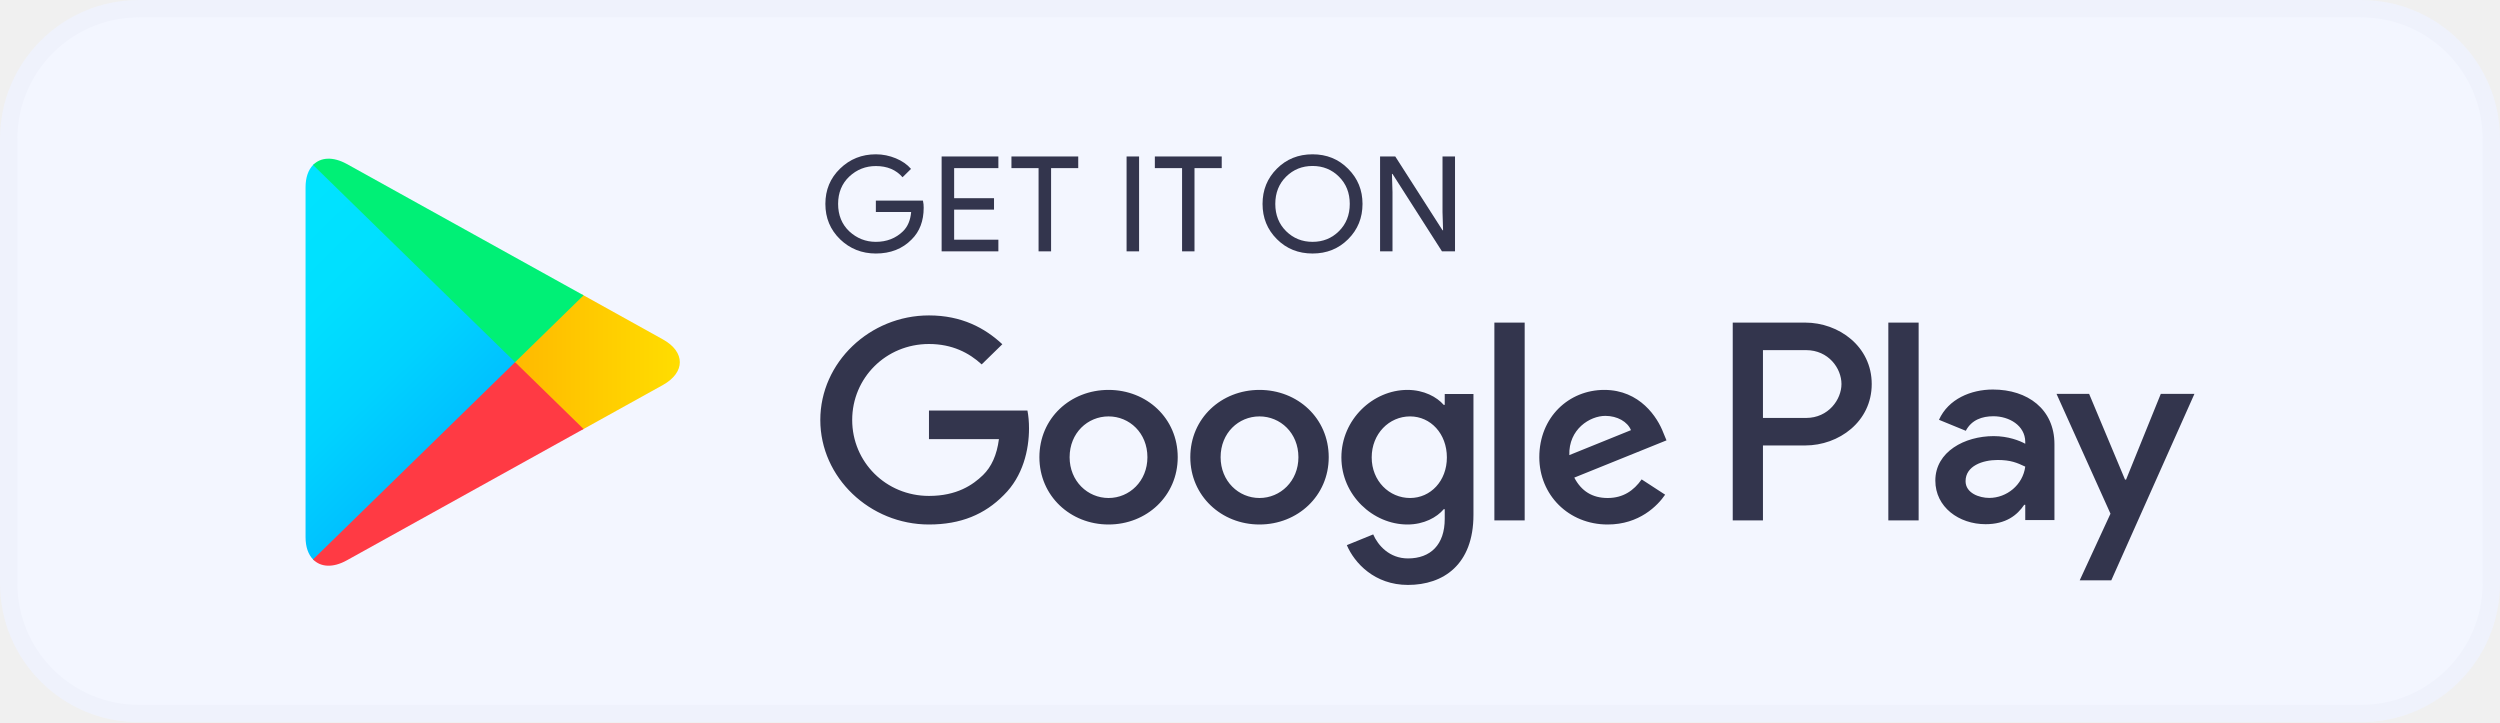
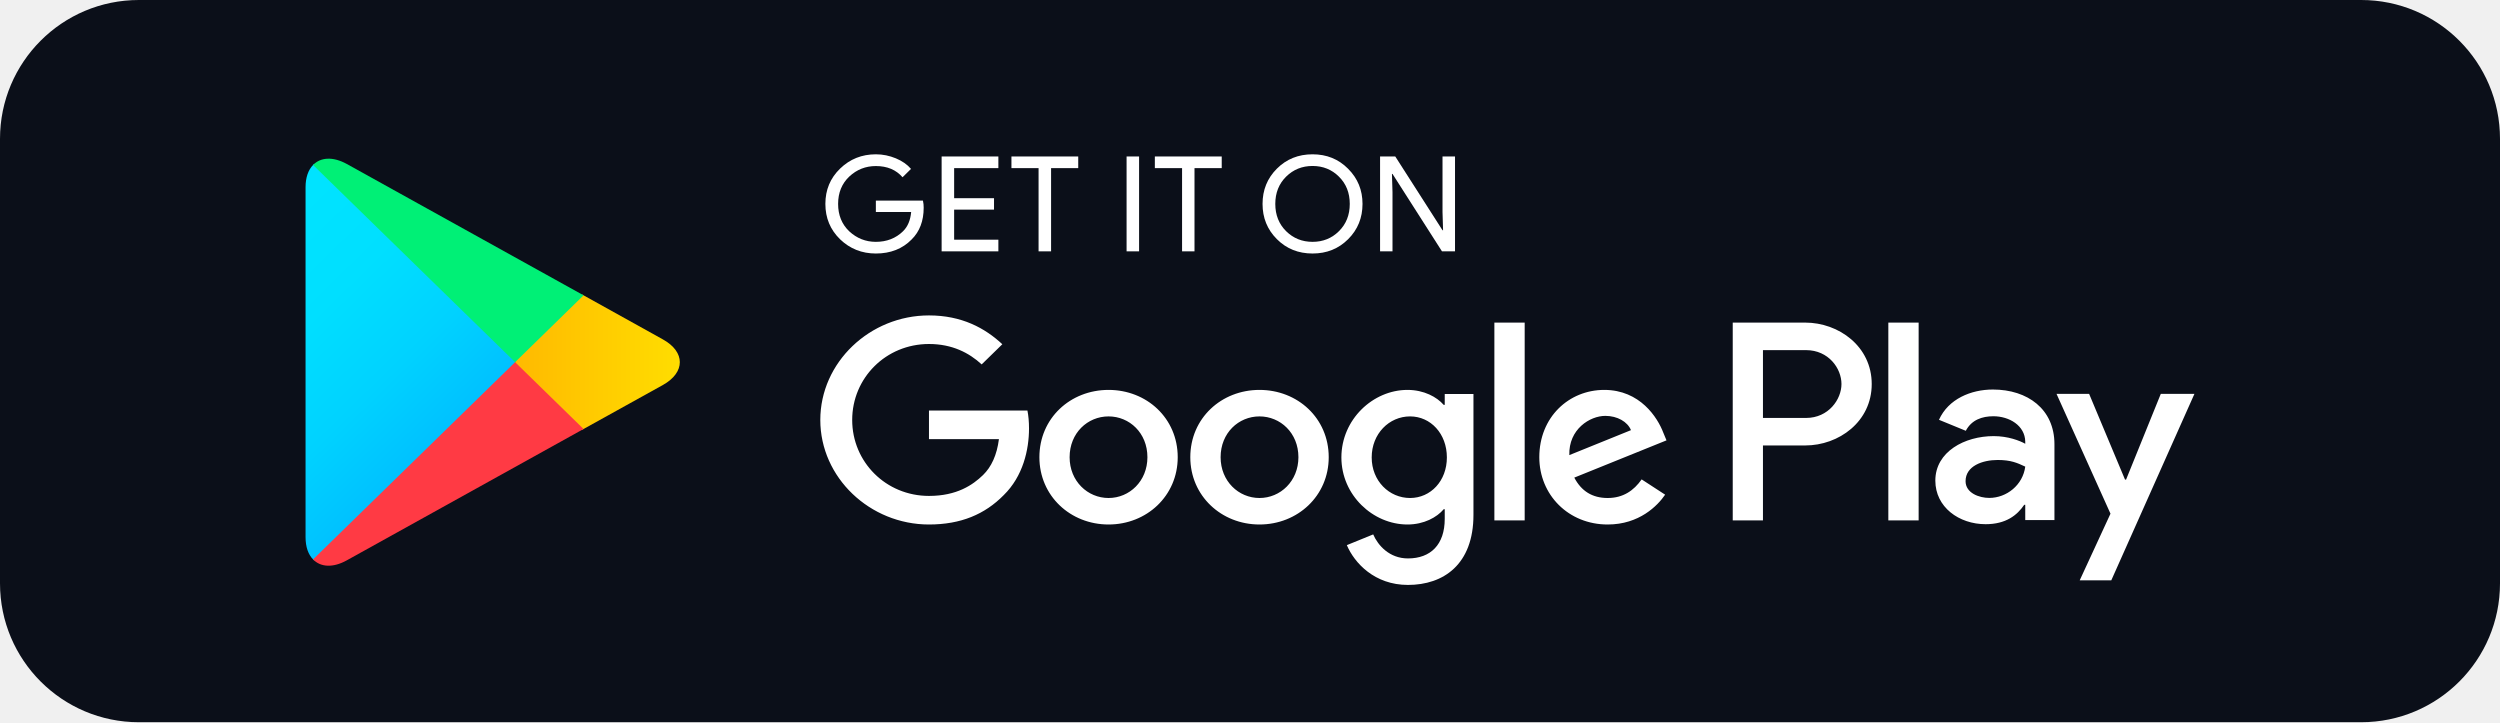
<svg xmlns="http://www.w3.org/2000/svg" width="180" height="52" viewBox="0 0 180 52" fill="none">
-   <rect x="0.625" y="-0.625" width="143" height="40.6" rx="7.5" transform="matrix(1.25 0 0 -1.25 -0.15625 50.5938)" fill="#F3F6FF" />
-   <rect x="0.625" y="-0.625" width="143" height="40.6" rx="7.5" transform="matrix(1.25 0 0 -1.25 -0.15625 50.5938)" stroke="#EFF2FC" />
-   <path d="M66.505 14.959C66.505 15.911 66.213 16.673 65.638 17.241C64.977 17.915 64.117 18.253 63.062 18.253C62.054 18.253 61.193 17.909 60.487 17.23C59.78 16.54 59.427 15.694 59.427 14.682C59.427 13.669 59.78 12.823 60.487 12.139C61.193 11.454 62.054 11.11 63.062 11.11C63.564 11.11 64.042 11.211 64.499 11.399C64.954 11.588 65.324 11.845 65.593 12.161L64.983 12.762C64.515 12.222 63.877 11.956 63.062 11.956C62.327 11.956 61.689 12.206 61.148 12.712C60.613 13.219 60.344 13.876 60.344 14.682C60.344 15.488 60.613 16.15 61.148 16.657C61.689 17.157 62.327 17.413 63.062 17.413C63.842 17.413 64.499 17.157 65.017 16.651C65.358 16.317 65.552 15.855 65.603 15.265H63.062V14.442H66.452C66.493 14.62 66.505 14.793 66.505 14.959Z" fill="#33354D" />
-   <path d="M71.883 12.105H68.698V14.27H71.569V15.093H68.698V17.258H71.883V18.097H67.797V11.266H71.883V12.105Z" fill="#33354D" />
-   <path d="M75.678 18.097H74.777V12.105H72.824V11.266H77.633V12.105H75.678V18.097Z" fill="#33354D" />
-   <path d="M81.114 18.097V11.266H82.014V18.097H81.114Z" fill="#33354D" />
-   <path d="M86.004 18.097H85.109V12.105H83.149V11.266H87.964V12.105H86.004V18.097Z" fill="#33354D" />
-   <path d="M97.07 17.218C96.379 17.909 95.525 18.253 94.505 18.253C93.48 18.253 92.625 17.909 91.935 17.218C91.246 16.529 90.903 15.683 90.903 14.682C90.903 13.68 91.246 12.834 91.935 12.145C92.625 11.454 93.48 11.11 94.505 11.11C95.519 11.11 96.374 11.454 97.064 12.151C97.758 12.846 98.101 13.686 98.101 14.682C98.101 15.683 97.758 16.529 97.07 17.218ZM92.601 16.646C93.121 17.157 93.752 17.413 94.505 17.413C95.252 17.413 95.889 17.157 96.403 16.646C96.921 16.134 97.183 15.478 97.183 14.682C97.183 13.885 96.921 13.229 96.403 12.718C95.889 12.206 95.252 11.95 94.505 11.95C93.752 11.95 93.121 12.206 92.601 12.718C92.084 13.229 91.821 13.885 91.821 14.682C91.821 15.478 92.084 16.134 92.601 16.646Z" fill="#33354D" />
-   <path d="M99.365 18.097V11.266H100.46L103.861 16.579H103.901L103.861 15.265V11.266H104.761V18.097H103.822L100.26 12.522H100.22L100.26 13.841V18.097H99.365Z" fill="#33354D" />
-   <path d="M90.682 28.073C87.941 28.073 85.702 30.109 85.702 32.919C85.702 35.706 87.941 37.764 90.682 37.764C93.429 37.764 95.668 35.706 95.668 32.919C95.668 30.109 93.429 28.073 90.682 28.073ZM90.682 35.856C89.178 35.856 87.884 34.644 87.884 32.919C87.884 31.172 89.178 29.981 90.682 29.981C92.186 29.981 93.486 31.172 93.486 32.919C93.486 34.644 92.186 35.856 90.682 35.856ZM79.816 28.073C77.069 28.073 74.836 30.109 74.836 32.919C74.836 35.706 77.069 37.764 79.816 37.764C82.561 37.764 84.796 35.706 84.796 32.919C84.796 30.109 82.561 28.073 79.816 28.073ZM79.816 35.856C78.311 35.856 77.012 34.644 77.012 32.919C77.012 31.172 78.311 29.981 79.816 29.981C81.32 29.981 82.614 31.172 82.614 32.919C82.614 34.644 81.32 35.856 79.816 35.856ZM66.886 29.558V31.617H71.923C71.775 32.768 71.382 33.614 70.778 34.204C70.042 34.916 68.897 35.706 66.886 35.706C63.786 35.706 61.358 33.264 61.358 30.237C61.358 27.211 63.786 24.768 66.886 24.768C68.562 24.768 69.781 25.408 70.681 26.237L72.168 24.785C70.909 23.612 69.234 22.71 66.886 22.71C62.635 22.71 59.062 26.087 59.062 30.237C59.062 34.388 62.635 37.764 66.886 37.764C69.183 37.764 70.909 37.03 72.266 35.651C73.656 34.294 74.089 32.385 74.089 30.844C74.089 30.366 74.048 29.925 73.975 29.558H66.886ZM119.759 31.155C119.349 30.071 118.084 28.073 115.508 28.073C112.956 28.073 110.83 30.037 110.83 32.919C110.83 35.634 112.934 37.764 115.753 37.764C118.033 37.764 119.349 36.407 119.89 35.617L118.198 34.516C117.634 35.322 116.865 35.856 115.753 35.856C114.649 35.856 113.857 35.362 113.349 34.388L119.988 31.706L119.759 31.155ZM112.991 32.768C112.934 30.9 114.477 29.943 115.583 29.943C116.449 29.943 117.184 30.366 117.43 30.971L112.991 32.768ZM107.595 37.47H109.777V23.227H107.595V37.47ZM104.021 29.152H103.948C103.458 28.585 102.523 28.073 101.338 28.073C98.853 28.073 96.58 30.203 96.58 32.935C96.58 35.651 98.853 37.764 101.338 37.764C102.523 37.764 103.458 37.248 103.948 36.663H104.021V37.359C104.021 39.212 103.007 40.207 101.372 40.207C100.038 40.207 99.211 39.267 98.87 38.477L96.972 39.25C97.519 40.535 98.968 42.115 101.372 42.115C103.93 42.115 106.089 40.646 106.089 37.069V28.367H104.021V29.152ZM101.525 35.856C100.021 35.856 98.762 34.627 98.762 32.935C98.762 31.227 100.021 29.981 101.525 29.981C103.007 29.981 104.175 31.227 104.175 32.935C104.175 34.627 103.007 35.856 101.525 35.856ZM129.976 23.227H124.757V37.47H126.933V32.073H129.976C132.393 32.073 134.764 30.366 134.764 27.65C134.764 24.935 132.387 23.227 129.976 23.227ZM130.033 30.092H126.933V25.209H130.033C131.658 25.209 132.586 26.526 132.586 27.65C132.586 28.752 131.658 30.092 130.033 30.092ZM143.487 28.046C141.914 28.046 140.279 28.724 139.607 30.226L141.538 31.017C141.954 30.226 142.718 29.97 143.526 29.97C144.655 29.97 145.801 30.632 145.818 31.801V31.951C145.424 31.729 144.581 31.4 143.544 31.4C141.464 31.4 139.344 32.518 139.344 34.604C139.344 36.513 141.048 37.742 142.963 37.742C144.428 37.742 145.236 37.096 145.744 36.346H145.818V37.447H147.92V31.983C147.92 29.458 145.989 28.046 143.487 28.046ZM143.224 35.85C142.513 35.85 141.521 35.506 141.521 34.644C141.521 33.542 142.758 33.119 143.828 33.119C144.787 33.119 145.236 33.325 145.818 33.597C145.647 34.916 144.485 35.85 143.224 35.85ZM155.578 28.357L153.077 34.532H153.002L150.416 28.357H148.069L151.955 36.985L149.738 41.786H152.012L158 28.357H155.578ZM135.96 37.47H138.142V23.227H135.96V37.47Z" fill="#33354D" />
-   <path d="M22.541 11.878C22.198 12.228 22 12.773 22 13.48V38.677C22 39.384 22.198 39.929 22.541 40.279L22.626 40.356L37.088 26.242V25.909L22.626 11.795L22.541 11.878Z" fill="url(#paint0_linear_20005128_7928)" />
-   <path d="M41.902 30.949L37.087 26.242V25.909L41.908 21.202L42.016 21.263L47.725 24.435C49.355 25.335 49.355 26.816 47.725 27.722L42.016 30.888L41.902 30.949Z" fill="url(#paint1_linear_20005128_7928)" />
-   <path d="M42.016 30.888L37.087 26.076L22.54 40.279C23.081 40.835 23.964 40.902 24.967 40.346L42.016 30.888Z" fill="url(#paint2_linear_20005128_7928)" />
-   <path d="M42.016 21.263L24.967 11.805C23.964 11.255 23.081 11.322 22.54 11.878L37.087 26.076L42.016 21.263Z" fill="url(#paint3_linear_20005128_7928)" />
+   <rect width="144" height="41.6" rx="8" transform="matrix(1.25 0 0 -1.25 0 52)" fill="#0B0F19" />
+   <path d="M66.505 14.959C66.505 15.911 66.213 16.673 65.638 17.241C64.977 17.915 64.117 18.253 63.062 18.253C62.054 18.253 61.193 17.909 60.487 17.23C59.78 16.54 59.427 15.694 59.427 14.682C59.427 13.669 59.78 12.823 60.487 12.139C61.193 11.454 62.054 11.11 63.062 11.11C63.564 11.11 64.042 11.211 64.499 11.399C64.954 11.588 65.324 11.845 65.593 12.161L64.983 12.762C64.515 12.222 63.877 11.956 63.062 11.956C62.327 11.956 61.689 12.206 61.148 12.712C60.613 13.219 60.344 13.876 60.344 14.682C60.344 15.488 60.613 16.15 61.148 16.657C61.689 17.157 62.327 17.413 63.062 17.413C63.842 17.413 64.499 17.157 65.017 16.651C65.358 16.317 65.552 15.855 65.603 15.265H63.062V14.442H66.452C66.493 14.62 66.505 14.793 66.505 14.959Z" fill="white" />
+   <path d="M71.883 12.105H68.698V14.27H71.569V15.093H68.698V17.258H71.883V18.097H67.797V11.266H71.883V12.105Z" fill="white" />
+   <path d="M75.678 18.097H74.777V12.105H72.824V11.266H77.633V12.105H75.678V18.097Z" fill="white" />
+   <path d="M81.114 18.097V11.266H82.014V18.097H81.114Z" fill="white" />
+   <path d="M86.004 18.097H85.109V12.105H83.149V11.266H87.964V12.105H86.004V18.097Z" fill="white" />
+   <path d="M97.07 17.218C96.379 17.909 95.525 18.253 94.505 18.253C93.48 18.253 92.625 17.909 91.935 17.218C91.246 16.529 90.903 15.683 90.903 14.682C90.903 13.68 91.246 12.834 91.935 12.145C92.625 11.454 93.48 11.11 94.505 11.11C95.519 11.11 96.374 11.454 97.064 12.151C97.758 12.846 98.101 13.686 98.101 14.682C98.101 15.683 97.758 16.529 97.07 17.218ZM92.601 16.646C93.121 17.157 93.752 17.413 94.505 17.413C95.252 17.413 95.889 17.157 96.403 16.646C96.921 16.134 97.183 15.478 97.183 14.682C97.183 13.885 96.921 13.229 96.403 12.718C95.889 12.206 95.252 11.95 94.505 11.95C93.752 11.95 93.121 12.206 92.601 12.718C92.084 13.229 91.821 13.885 91.821 14.682C91.821 15.478 92.084 16.134 92.601 16.646Z" fill="white" />
+   <path d="M99.365 18.097V11.266H100.46L103.861 16.579H103.901L103.861 15.265V11.266H104.761V18.097H103.822L100.26 12.522H100.22L100.26 13.841V18.097H99.365Z" fill="white" />
+   <path d="M90.682 28.073C87.941 28.073 85.702 30.109 85.702 32.919C85.702 35.706 87.941 37.764 90.682 37.764C93.429 37.764 95.668 35.706 95.668 32.919C95.668 30.109 93.429 28.073 90.682 28.073ZM90.682 35.856C89.178 35.856 87.884 34.644 87.884 32.919C87.884 31.172 89.178 29.981 90.682 29.981C92.186 29.981 93.486 31.172 93.486 32.919C93.486 34.644 92.186 35.856 90.682 35.856ZM79.816 28.073C77.069 28.073 74.836 30.109 74.836 32.919C74.836 35.706 77.069 37.764 79.816 37.764C82.561 37.764 84.796 35.706 84.796 32.919C84.796 30.109 82.561 28.073 79.816 28.073ZM79.816 35.856C78.311 35.856 77.012 34.644 77.012 32.919C77.012 31.172 78.311 29.981 79.816 29.981C81.32 29.981 82.614 31.172 82.614 32.919C82.614 34.644 81.32 35.856 79.816 35.856ZM66.886 29.558V31.617H71.923C71.775 32.768 71.382 33.614 70.778 34.204C70.042 34.916 68.897 35.706 66.886 35.706C63.786 35.706 61.358 33.264 61.358 30.237C61.358 27.211 63.786 24.768 66.886 24.768C68.562 24.768 69.781 25.408 70.681 26.237L72.168 24.785C70.909 23.612 69.234 22.71 66.886 22.71C62.635 22.71 59.062 26.087 59.062 30.237C59.062 34.388 62.635 37.764 66.886 37.764C69.183 37.764 70.909 37.03 72.266 35.651C73.656 34.294 74.089 32.385 74.089 30.844C74.089 30.366 74.048 29.925 73.975 29.558H66.886ZM119.759 31.155C119.349 30.071 118.084 28.073 115.508 28.073C112.956 28.073 110.83 30.037 110.83 32.919C110.83 35.634 112.934 37.764 115.753 37.764C118.033 37.764 119.349 36.407 119.89 35.617L118.198 34.516C117.634 35.322 116.865 35.856 115.753 35.856C114.649 35.856 113.857 35.362 113.349 34.388L119.988 31.706L119.759 31.155ZM112.991 32.768C112.934 30.9 114.477 29.943 115.583 29.943C116.449 29.943 117.184 30.366 117.43 30.971L112.991 32.768ZM107.595 37.47H109.777V23.227H107.595V37.47ZM104.021 29.152H103.948C103.458 28.585 102.523 28.073 101.338 28.073C98.853 28.073 96.58 30.203 96.58 32.935C96.58 35.651 98.853 37.764 101.338 37.764C102.523 37.764 103.458 37.248 103.948 36.663H104.021V37.359C104.021 39.212 103.007 40.207 101.372 40.207C100.038 40.207 99.211 39.267 98.87 38.477L96.972 39.25C97.519 40.535 98.968 42.115 101.372 42.115C103.93 42.115 106.089 40.646 106.089 37.069V28.367H104.021V29.152ZM101.525 35.856C100.021 35.856 98.762 34.627 98.762 32.935C98.762 31.227 100.021 29.981 101.525 29.981C103.007 29.981 104.175 31.227 104.175 32.935C104.175 34.627 103.007 35.856 101.525 35.856ZM129.976 23.227H124.757V37.47H126.933V32.073H129.976C132.393 32.073 134.764 30.366 134.764 27.65C134.764 24.935 132.387 23.227 129.976 23.227ZM130.033 30.092H126.933V25.209H130.033C131.658 25.209 132.586 26.526 132.586 27.65C132.586 28.752 131.658 30.092 130.033 30.092ZM143.487 28.046C141.914 28.046 140.279 28.724 139.607 30.226L141.538 31.017C141.954 30.226 142.718 29.97 143.526 29.97C144.655 29.97 145.801 30.632 145.818 31.801V31.951C145.424 31.729 144.581 31.4 143.544 31.4C141.464 31.4 139.344 32.518 139.344 34.604C139.344 36.513 141.048 37.742 142.963 37.742C144.428 37.742 145.236 37.096 145.744 36.346H145.818V37.447H147.92V31.983C147.92 29.458 145.989 28.046 143.487 28.046ZM143.224 35.85C142.513 35.85 141.521 35.506 141.521 34.644C141.521 33.542 142.758 33.119 143.828 33.119C144.787 33.119 145.236 33.325 145.818 33.597C145.647 34.916 144.485 35.85 143.224 35.85ZM155.578 28.357L153.077 34.532H153.002L150.416 28.357H148.069L151.955 36.985L149.738 41.786H152.012L158 28.357H155.578ZM135.96 37.47H138.142V23.227H135.96V37.47Z" fill="white" />
+   <path d="M22.541 11.878C22.198 12.228 22 12.773 22 13.48V38.677C22 39.384 22.198 39.929 22.541 40.279L22.626 40.356L37.088 26.242V25.909L22.626 11.795L22.541 11.878Z" fill="url(#paint0_linear_4632_11280)" />
+   <path d="M41.902 30.949L37.087 26.242V25.909L41.908 21.202L42.016 21.263L47.725 24.435C49.355 25.335 49.355 26.816 47.725 27.722L42.016 30.888L41.902 30.949Z" fill="url(#paint1_linear_4632_11280)" />
+   <path d="M42.016 30.888L37.087 26.076L22.54 40.279C23.081 40.835 23.964 40.902 24.967 40.346L42.016 30.888Z" fill="url(#paint2_linear_4632_11280)" />
+   <path d="M42.016 21.263L24.967 11.805C23.964 11.255 23.081 11.322 22.54 11.878L37.087 26.076L42.016 21.263Z" fill="url(#paint3_linear_4632_11280)" />
  <defs>
-     <linearGradient id="paint0_linear_20005128_7928" x1="35.804" y1="38.94" x2="16.688" y2="19.36" gradientUnits="userSpaceOnUse">
+     <linearGradient id="paint0_linear_4632_11280" x1="35.804" y1="38.94" x2="16.688" y2="19.36" gradientUnits="userSpaceOnUse">
      <stop stop-color="#00A0FF" />
      <stop offset="0.007" stop-color="#00A1FF" />
      <stop offset="0.26" stop-color="#00BEFF" />
      <stop offset="0.512" stop-color="#00D2FF" />
      <stop offset="0.76" stop-color="#00DFFF" />
      <stop offset="1" stop-color="#00E3FF" />
    </linearGradient>
-     <linearGradient id="paint1_linear_20005128_7928" x1="49.847" y1="26.074" x2="21.61" y2="26.074" gradientUnits="userSpaceOnUse">
+     <linearGradient id="paint1_linear_4632_11280" x1="49.847" y1="26.074" x2="21.61" y2="26.074" gradientUnits="userSpaceOnUse">
      <stop stop-color="#FFE000" />
      <stop offset="0.409" stop-color="#FFBD00" />
      <stop offset="0.775" stop-color="#FFA500" />
      <stop offset="1" stop-color="#FF9C00" />
    </linearGradient>
-     <linearGradient id="paint2_linear_20005128_7928" x1="39.335" y1="23.459" x2="13.412" y2="-3.092" gradientUnits="userSpaceOnUse">
+     <linearGradient id="paint2_linear_4632_11280" x1="39.335" y1="23.459" x2="13.412" y2="-3.092" gradientUnits="userSpaceOnUse">
      <stop stop-color="#FF3A44" />
      <stop offset="1" stop-color="#C31162" />
    </linearGradient>
-     <linearGradient id="paint3_linear_20005128_7928" x1="18.878" y1="48.663" x2="30.454" y2="36.806" gradientUnits="userSpaceOnUse">
+     <linearGradient id="paint3_linear_4632_11280" x1="18.878" y1="48.663" x2="30.454" y2="36.806" gradientUnits="userSpaceOnUse">
      <stop stop-color="#32A071" />
      <stop offset="0.069" stop-color="#2DA771" />
      <stop offset="0.476" stop-color="#15CF74" />
      <stop offset="0.801" stop-color="#06E775" />
      <stop offset="1" stop-color="#00F076" />
    </linearGradient>
  </defs>
</svg>
